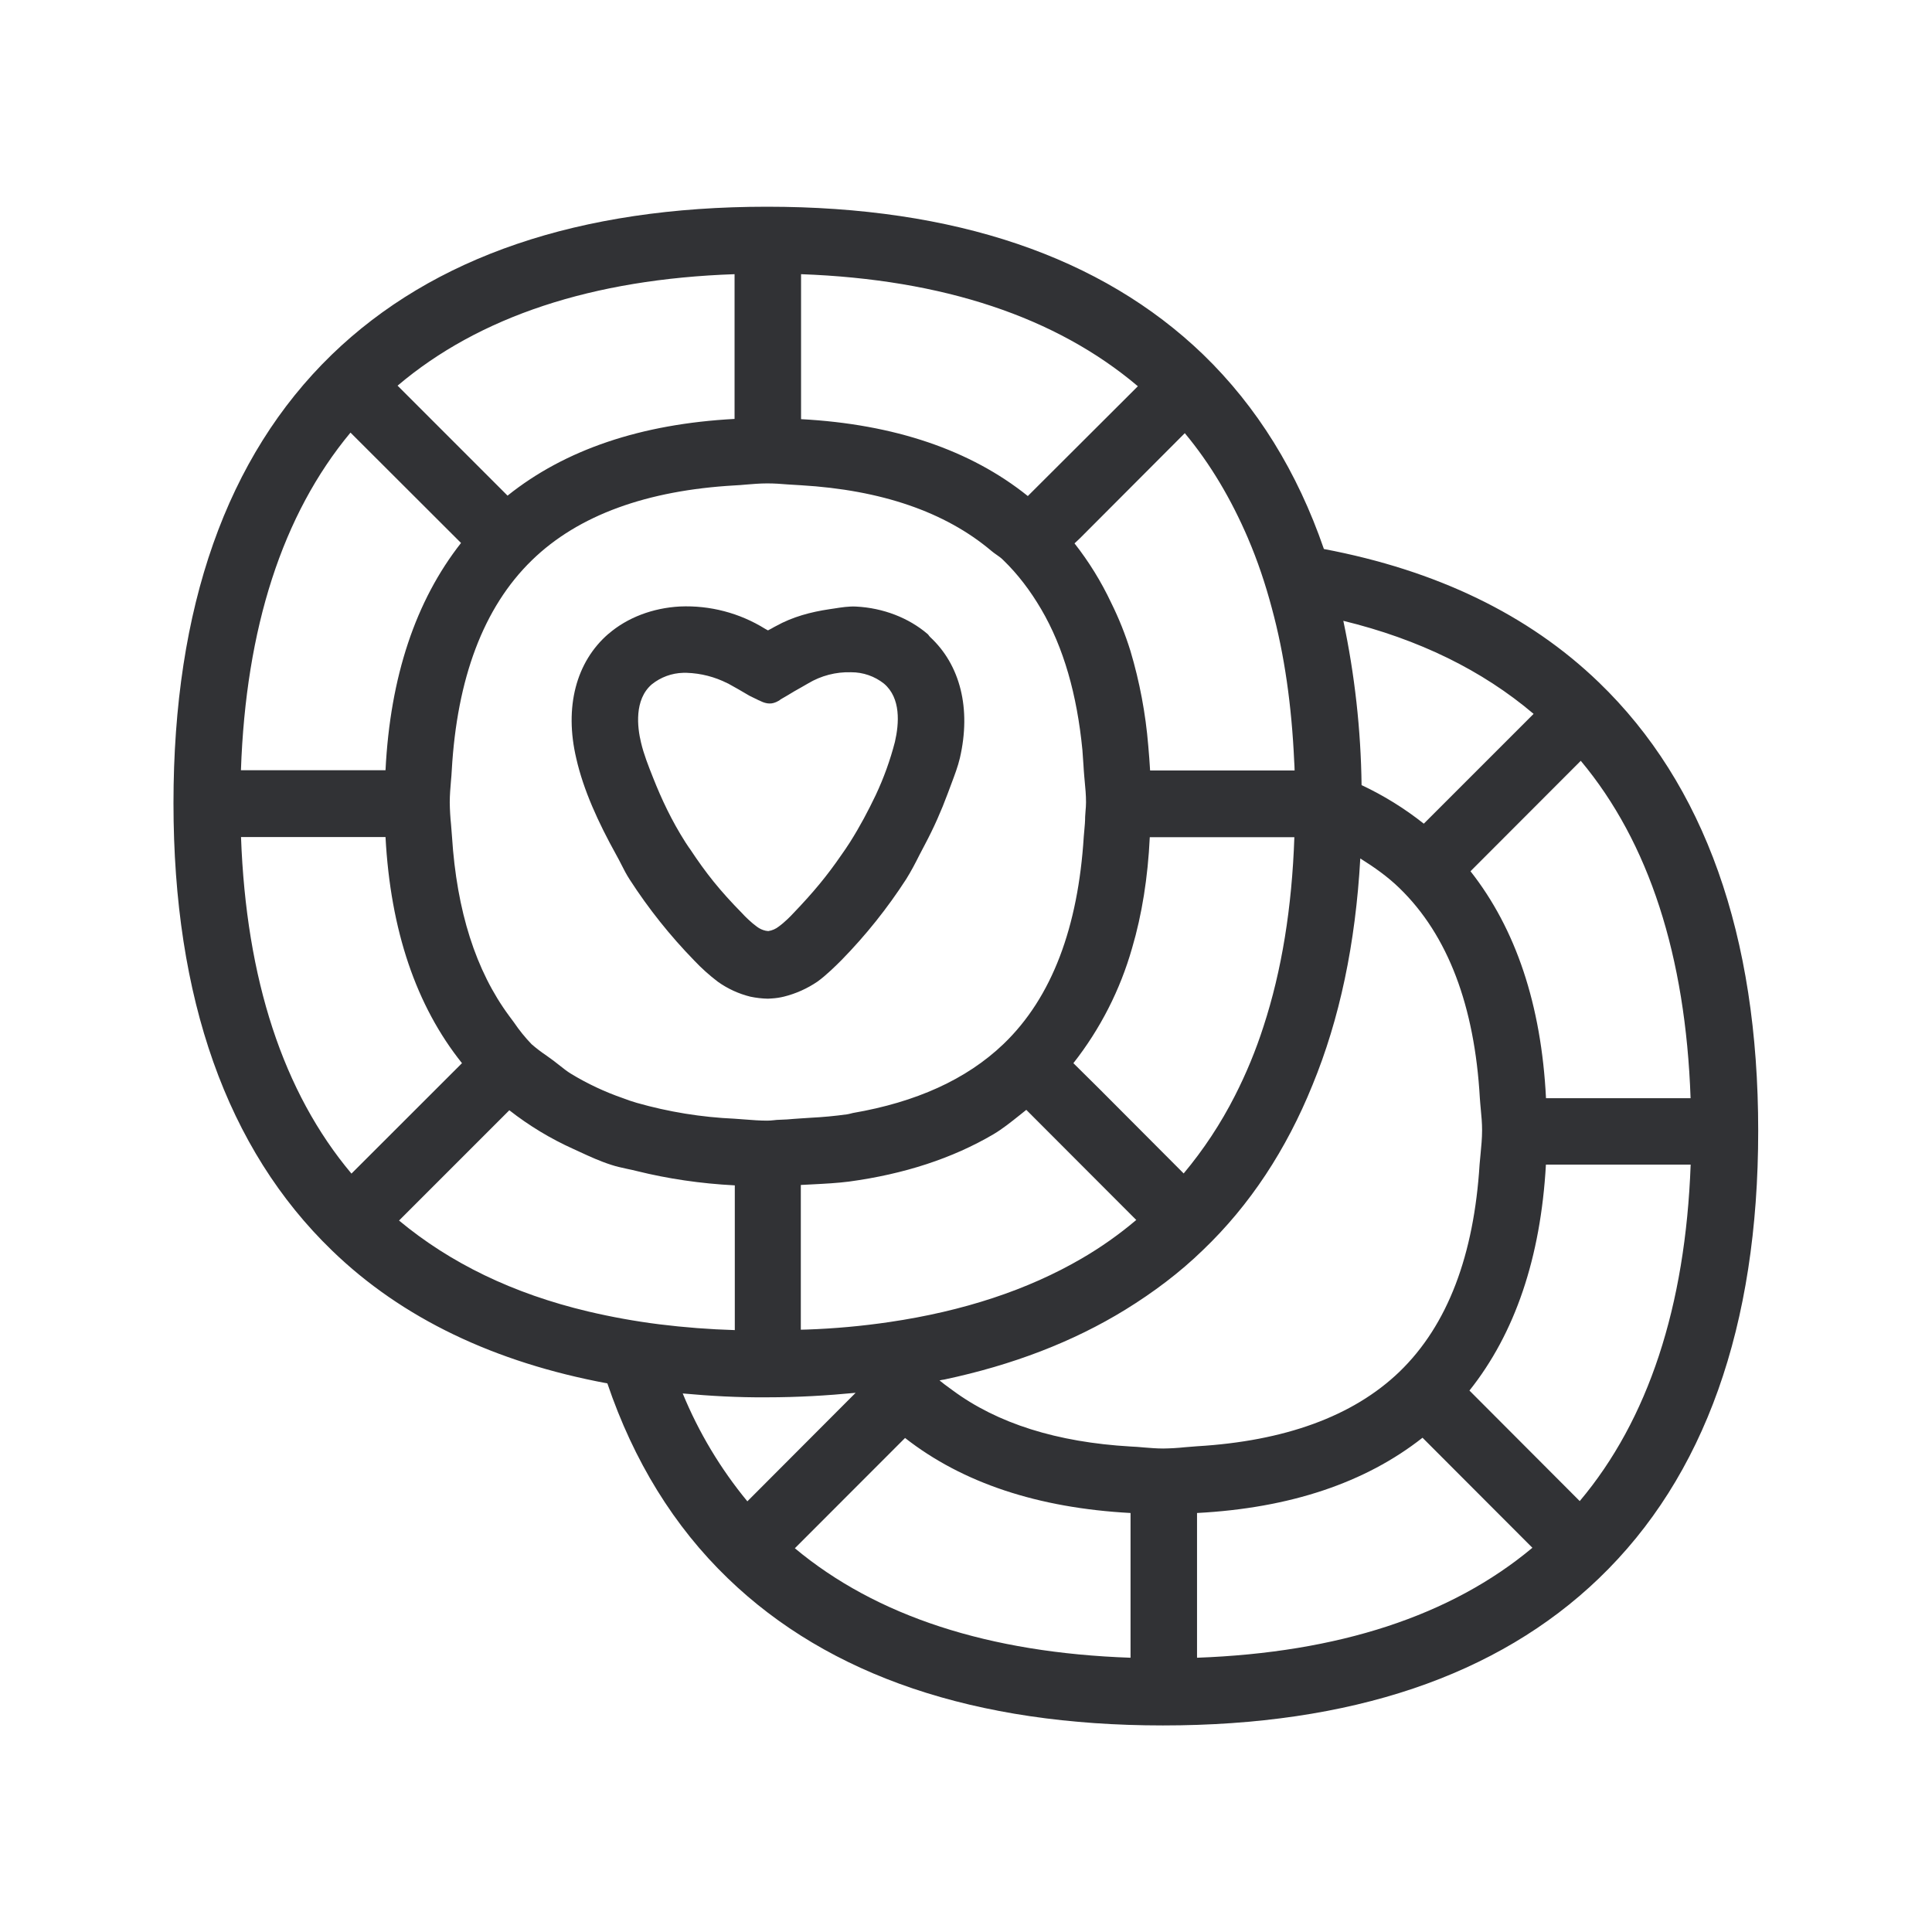
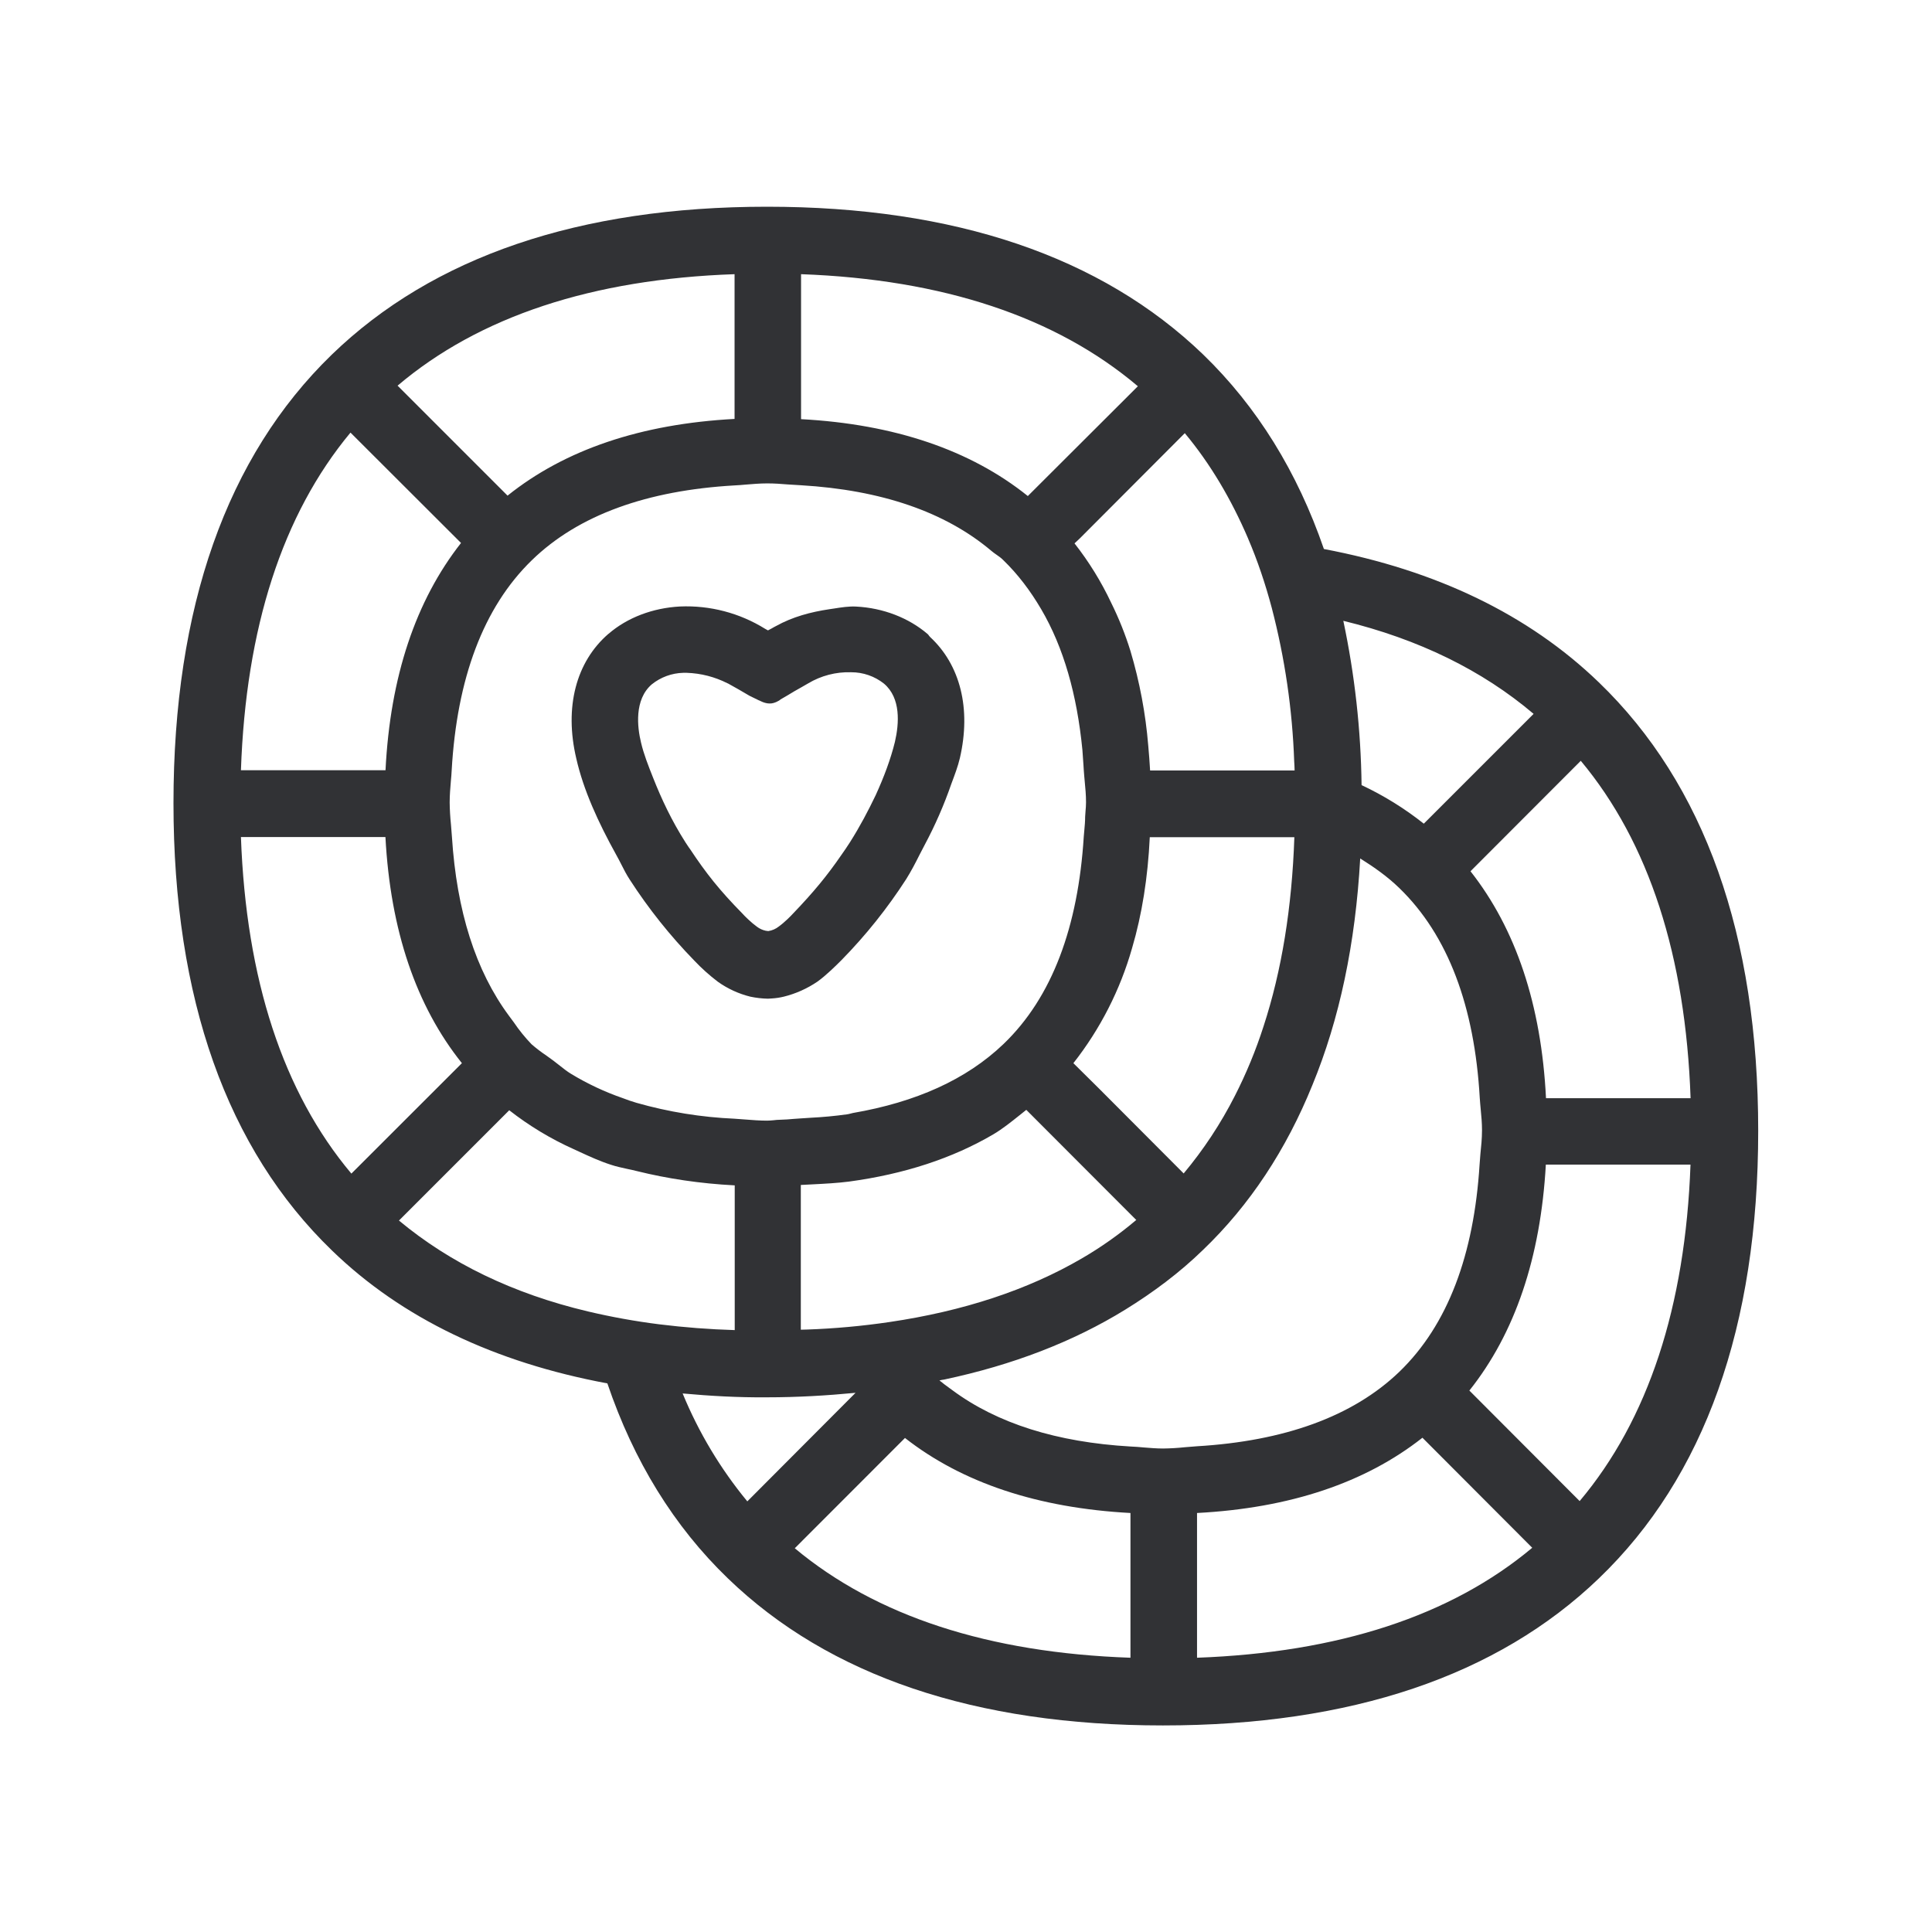
<svg xmlns="http://www.w3.org/2000/svg" width="24" height="24" fill="none">
-   <path d="M21.841 14.047c0-2.428-.666-4.305-1.98-5.571-.874-.843-2.02-1.392-3.415-1.656-.33-.958-.829-1.767-1.501-2.417-1.263-1.216-3.084-1.835-5.417-1.835-2.331 0-4.149.62-5.407 1.838-1.305 1.266-1.966 3.14-1.966 5.571 0 2.426.664 4.297 1.97 5.558.87.843 2.022 1.39 3.42 1.65.327.963.826 1.776 1.498 2.423 1.255 1.212 3.073 1.826 5.403 1.826 2.334 0 4.154-.614 5.415-1.826 1.314-1.261 1.98-3.132 1.98-5.56ZM4.94 4.79c1.012-.858 2.418-1.323 4.185-1.384v1.798c-1.162.062-2.106.381-2.82.953L4.938 4.79Zm-.585.585 1.372 1.37c-.563.717-.88 1.66-.938 2.823H2.993c.061-1.767.515-3.176 1.36-4.193Zm3.204 2.499c.233-.202.55-.322.888-.34a1.854 1.854 0 0 1 1.057.277l.036.02.049-.026c.016-.01.032-.018.049-.027.21-.117.437-.176.664-.21l.054-.008c.095-.015.19-.03.279-.025.336.017.653.14.888.341a.095.095 0 0 1 .018.022.12.12 0 0 0 .013.015c.375.347.512.89.37 1.504-.025.106-.066.213-.106.32l-.046.123c-.078.21-.17.42-.285.636a7.77 7.77 0 0 0-.065.124c-.05.1-.102.2-.165.301a6.412 6.412 0 0 1-.801 1.003l-.01.01c-.053.053-.18.18-.29.259a1.297 1.297 0 0 1-.42.188.844.844 0 0 1-.146.022l-.05.003h-.003a1.185 1.185 0 0 1-.216-.025 1.188 1.188 0 0 1-.403-.185 2.417 2.417 0 0 1-.294-.264 6.472 6.472 0 0 1-.801-1.005c-.041-.063-.073-.125-.104-.187a3.05 3.05 0 0 0-.064-.121c-.224-.404-.407-.804-.496-1.196-.151-.639-.003-1.202.4-1.55Zm.972.484h-.044a.65.65 0 0 0-.39.143c-.221.19-.18.535-.134.723.033.143.092.291.151.44.104.263.23.532.403.803l.04.06.016.022c.2.302.367.512.65.8.025.029.11.113.18.163a.274.274 0 0 0 .109.05l.03.004h.003a.273.273 0 0 0 .13-.057c.07-.05.153-.134.176-.16.257-.268.423-.47.6-.727.036-.05.07-.101.108-.16.126-.199.227-.392.32-.586a3.77 3.77 0 0 0 .238-.66c.053-.23.075-.544-.135-.723a.652.652 0 0 0-.409-.142.98.98 0 0 0-.535.139 7.424 7.424 0 0 1-.087.05c-.054.03-.11.062-.168.098l-.086.05-.012.01s-.064.044-.126.041c-.061 0-.123-.036-.123-.036L9.427 8.7l-.115-.056a9.237 9.237 0 0 0-.269-.154l-.006-.002a1.205 1.205 0 0 0-.507-.13Zm12.471 6.11c-.065 1.764-.527 3.168-1.378 4.179l-1.37-1.373c.566-.711.885-1.65.95-2.807H21Zm-6.132 6.125v-1.798c1.154-.061 2.09-.375 2.801-.935l1.365 1.367c-1.012.846-2.41 1.302-4.166 1.366Zm-.659-2.612c-.055-.005-.11-.01-.167-.012-.913-.053-1.655-.286-2.213-.7l-.037-.027c-.041-.03-.084-.061-.123-.094.02-.005.04-.008.06-.011.848-.18 1.599-.468 2.249-.868.35-.216.675-.46.963-.74.586-.56 1.037-1.25 1.361-2.05.337-.818.535-1.757.594-2.815.174.109.34.226.485.367.608.588.935 1.473 1 2.607.003.05.008.097.012.144.008.083.016.166.016.257 0 .105-.01.2-.019.297l-.012.129c-.07 1.12-.392 1.994-.997 2.577-.58.557-1.434.86-2.513.924l-.15.012a2.908 2.908 0 0 1-.27.016c-.083 0-.161-.007-.239-.013Zm-.167 2.612c-1.76-.061-3.157-.515-4.17-1.36l1.369-1.37c.711.557 1.65.87 2.801.932v1.798Zm-4.76-1.943a5.236 5.236 0 0 1-.803-1.34c.339.031.686.051 1.045.048.384 0 .75-.022 1.103-.056L9.284 18.65Zm-1.98-2.359c-.932-.221-1.714-.602-2.347-1.129l1.37-1.37a3.868 3.868 0 0 0 .798.482l.076.035c.128.059.254.117.392.161.062.021.13.035.197.05.043.009.086.018.128.029.372.092.779.154 1.21.176v1.798a10.036 10.036 0 0 1-.938-.072 8.423 8.423 0 0 1-.886-.16Zm-2.938-1.712c-.849-1.01-1.308-2.414-1.372-4.181h1.795c.062 1.16.381 2.098.95 2.809l-1.373 1.372ZM9.261 6.02c.088-.007.175-.015.27-.015.09 0 .173.006.256.013l.164.01c.994.059 1.79.33 2.364.815.02.017.041.032.064.048.029.02.059.041.084.067.182.176.336.38.47.608.28.476.446 1.064.513 1.75l.013.186.004.064c.003.048.008.096.012.143.008.083.016.166.016.257 0 .039-.003.073-.006.108a1.562 1.562 0 0 0-.005.071c0 .059-.005.113-.01.167a2.978 2.978 0 0 0-.007.08c-.07 1.12-.392 1.997-.997 2.577-.462.443-1.092.723-1.871.857a.59.59 0 0 0-.032.008c-.015.004-.029.007-.044.009a5.089 5.089 0 0 1-.446.042l-.122.008a5.903 5.903 0 0 0-.087.006c-.057.005-.114.01-.174.011-.028 0-.054.003-.08.006a.726.726 0 0 1-.08.005c-.094 0-.181-.007-.27-.014a5.647 5.647 0 0 0-.136-.01A5.287 5.287 0 0 1 7.91 13.7a2.114 2.114 0 0 1-.174-.059 3.352 3.352 0 0 1-.639-.3c-.05-.03-.094-.065-.138-.1a3.063 3.063 0 0 0-.169-.127 1.91 1.91 0 0 1-.186-.142 2.036 2.036 0 0 1-.22-.272 6.846 6.846 0 0 0-.06-.081c-.414-.56-.65-1.303-.709-2.224a4.865 4.865 0 0 0-.012-.153 2.97 2.97 0 0 1-.016-.273c0-.095.008-.181.015-.268.004-.044.008-.088.01-.133.065-1.134.39-2.02.995-2.608.58-.565 1.437-.868 2.518-.93.047-.002.092-.006.137-.01Zm.69-.813V3.406c1.764.064 3.168.532 4.184 1.392l-1.367 1.364c-.711-.571-1.658-.893-2.817-.955Zm4.165 9.947a4.693 4.693 0 0 1-.678.479c-.672.392-1.473.655-2.39.79a9.203 9.203 0 0 1-1.022.093l-.078.002V14.72l.136-.007c.157-.008.315-.016.463-.035.686-.093 1.286-.289 1.796-.589.114-.068.218-.152.321-.234l.085-.068 1.356 1.358.01.009Zm.588-.577-1.053-1.056-.317-.314a4.15 4.15 0 0 0 .729-1.429c.123-.417.196-.876.22-1.378h1.796c-.03.874-.157 1.659-.383 2.35a5.79 5.79 0 0 1-.356.863 5.126 5.126 0 0 1-.636.964Zm.801-7.885c.115.268.213.557.294.862.157.577.247 1.213.278 1.905.002.037.005.073.005.112h-1.795a9.945 9.945 0 0 0-.023-.308 5.77 5.77 0 0 0-.221-1.176 4.057 4.057 0 0 0-.24-.6 3.854 3.854 0 0 0-.455-.737l.065-.061 1.305-1.308c.317.38.577.82.787 1.31Zm1.182 1.02c.939.229 1.726.615 2.364 1.156l-1.364 1.364a3.933 3.933 0 0 0-.773-.479 10.49 10.49 0 0 0-.227-2.042Zm4.314 5.93h-1.796c-.058-1.16-.375-2.104-.938-2.819l1.37-1.372c.849 1.016 1.302 2.425 1.364 4.19Z" fill="#313235" />
+   <path d="M21.841 14.047c0-2.428-.666-4.305-1.98-5.571-.874-.843-2.02-1.392-3.415-1.656-.33-.958-.829-1.767-1.501-2.417-1.263-1.216-3.084-1.835-5.417-1.835-2.331 0-4.149.62-5.407 1.838-1.305 1.266-1.966 3.14-1.966 5.571 0 2.426.664 4.297 1.97 5.558.87.843 2.022 1.39 3.42 1.65.327.963.826 1.776 1.498 2.423 1.255 1.212 3.073 1.826 5.403 1.826 2.334 0 4.154-.614 5.415-1.826 1.314-1.261 1.98-3.132 1.98-5.56ZM4.94 4.79c1.012-.858 2.418-1.323 4.185-1.384v1.798c-1.162.062-2.106.381-2.82.953L4.938 4.79Zm-.585.585 1.372 1.37c-.563.717-.88 1.66-.938 2.823H2.993c.061-1.767.515-3.176 1.36-4.193Zm3.204 2.499c.233-.202.55-.322.888-.34a1.854 1.854 0 0 1 1.057.277l.036.02.049-.026c.016-.01.032-.018.049-.027.21-.117.437-.176.664-.21l.054-.008c.095-.015.19-.03.279-.025.336.017.653.14.888.341.008.007.013.014.018.022l.013.015c.375.347.512.89.37 1.504-.025.106-.066.213-.106.32a5.232 5.232 0 0 1-.331.758 8.678 8.678 0 0 0-.065.125c-.05.1-.102.2-.165.301a6.34 6.34 0 0 1-.801 1.003l-.01.01c-.053.053-.18.18-.29.259a1.298 1.298 0 0 1-.42.188.844.844 0 0 1-.146.022l-.05.003h-.003a1.185 1.185 0 0 1-.216-.025 1.188 1.188 0 0 1-.403-.185 2.417 2.417 0 0 1-.294-.264 6.472 6.472 0 0 1-.801-1.005c-.041-.063-.073-.125-.104-.187a3.05 3.05 0 0 0-.064-.121c-.224-.404-.407-.804-.496-1.196-.151-.639-.003-1.202.4-1.55Zm.972.484h-.044a.65.65 0 0 0-.39.143c-.221.19-.18.535-.134.723.033.143.092.291.151.44.104.263.23.532.403.803l.04.06.016.022c.2.302.367.512.65.8.025.029.11.113.18.163a.274.274 0 0 0 .109.05l.03.004h.003a.273.273 0 0 0 .13-.057c.07-.05.153-.134.176-.16.257-.268.423-.47.6-.727.036-.05.07-.101.108-.16.126-.199.227-.392.32-.586.103-.226.185-.445.238-.66.053-.23.075-.544-.135-.723a.652.652 0 0 0-.409-.142.98.98 0 0 0-.535.139l-.087.05c-.054.03-.11.062-.168.098l-.086.05-.012.01s-.064.044-.126.041c-.061 0-.123-.036-.123-.036L9.427 8.7l-.115-.056a9.237 9.237 0 0 0-.269-.154l-.006-.002a1.205 1.205 0 0 0-.506-.13ZM21 14.468c-.064 1.764-.526 3.168-1.377 4.179l-1.37-1.373c.566-.711.885-1.65.95-2.807H21Zm-6.13 6.125v-1.798c1.153-.061 2.089-.375 2.8-.935l1.364 1.367c-1.01.846-2.408 1.302-4.165 1.366Zm-.66-2.612c-.055-.005-.11-.01-.167-.012-.913-.053-1.655-.286-2.213-.7l-.037-.027c-.041-.03-.084-.061-.123-.094.02-.005.04-.008.06-.011.848-.18 1.599-.468 2.248-.868.35-.216.676-.46.964-.74.585-.56 1.037-1.25 1.361-2.05.337-.818.535-1.757.594-2.815.174.109.34.226.485.367.608.588.935 1.473 1 2.607.003.05.008.097.012.144.008.083.016.166.016.257 0 .105-.01.2-.02.297a6.174 6.174 0 0 0-.01.129c-.07 1.12-.393 1.994-.998 2.577-.58.557-1.434.86-2.513.924l-.15.012a2.91 2.91 0 0 1-.27.016c-.083 0-.161-.007-.239-.013Zm-.167 2.612c-1.76-.061-3.157-.515-4.17-1.36l1.369-1.37c.711.557 1.65.87 2.801.932v1.798Zm-4.76-1.943a5.236 5.236 0 0 1-.803-1.34c.339.031.686.051 1.045.048.383 0 .75-.022 1.103-.056L9.284 18.65Zm-1.98-2.359c-.932-.221-1.714-.602-2.347-1.129l1.37-1.37a3.868 3.868 0 0 0 .798.482l.076.035c.128.059.254.117.392.161.062.021.13.035.197.05.043.009.086.018.128.029.372.092.779.154 1.21.176v1.798a10.036 10.036 0 0 1-.938-.072 8.423 8.423 0 0 1-.886-.16Zm-2.938-1.712c-.849-1.01-1.308-2.414-1.372-4.181h1.795c.062 1.16.381 2.098.95 2.809l-1.373 1.372ZM9.261 6.02c.088-.007.175-.015.27-.015.089 0 .173.006.256.013l.164.01c.994.059 1.79.33 2.364.815.02.017.041.032.064.048.029.02.059.041.084.067.182.176.336.38.47.608.28.476.446 1.064.513 1.75l.013.186.004.064c.003.048.008.096.012.143.008.083.016.166.016.257 0 .039-.003.073-.006.108a1.906 1.906 0 0 0-.005.071c0 .059-.005.113-.01.167a3.46 3.46 0 0 0-.007.08c-.07 1.12-.392 1.997-.997 2.577-.462.443-1.092.723-1.871.857a.62.62 0 0 0-.032.008.292.292 0 0 1-.044.009 5.083 5.083 0 0 1-.446.042l-.122.008a5.903 5.903 0 0 0-.087.006c-.057.005-.114.01-.174.011-.028 0-.054.003-.08.006-.026.002-.052.005-.08.005-.094 0-.181-.007-.27-.014a5.647 5.647 0 0 0-.136-.01 5.287 5.287 0 0 1-1.216-.197 2.114 2.114 0 0 1-.173-.059 3.352 3.352 0 0 1-.639-.3c-.05-.03-.094-.065-.138-.1a3.063 3.063 0 0 0-.169-.127 1.908 1.908 0 0 1-.186-.142 2.036 2.036 0 0 1-.22-.272 6.96 6.96 0 0 0-.06-.081c-.415-.56-.65-1.303-.709-2.224a4.865 4.865 0 0 0-.012-.153 2.97 2.97 0 0 1-.016-.273c0-.095.008-.181.015-.268.004-.044.008-.088.01-.133.065-1.134.39-2.02.995-2.608.58-.565 1.437-.868 2.518-.93.047-.002.092-.006.137-.01Zm.69-.813V3.406c1.764.064 3.168.532 4.184 1.392l-1.367 1.364c-.711-.571-1.658-.893-2.817-.955Zm4.165 9.947a4.693 4.693 0 0 1-.678.479c-.672.392-1.474.655-2.39.79a9.21 9.21 0 0 1-1.022.093l-.078.002V14.72l.136-.007c.157-.008.315-.016.463-.035.686-.093 1.286-.289 1.796-.589.114-.068.218-.152.321-.234l.085-.068 1.356 1.358.01.009Zm.588-.577-1.053-1.056-.317-.314a4.15 4.15 0 0 0 .729-1.429c.123-.417.196-.876.22-1.378h1.796c-.03.874-.157 1.659-.383 2.35a5.8 5.8 0 0 1-.356.863 5.126 5.126 0 0 1-.636.964Zm.801-7.885c.115.268.213.557.294.862a8.76 8.76 0 0 1 .278 1.905c.002.037.005.073.005.112h-1.795c-.006-.106-.014-.207-.023-.308a5.77 5.77 0 0 0-.221-1.176 4.068 4.068 0 0 0-.24-.6 3.86 3.86 0 0 0-.455-.737l.065-.061 1.305-1.308c.317.38.577.82.787 1.31Zm1.182 1.02c.939.229 1.726.615 2.364 1.156l-1.364 1.364a3.933 3.933 0 0 0-.773-.479 10.49 10.49 0 0 0-.227-2.042Zm4.314 5.93h-1.796c-.058-1.16-.375-2.104-.938-2.819l1.37-1.372c.848 1.016 1.302 2.425 1.364 4.19Z" fill="#313235" />
</svg>
